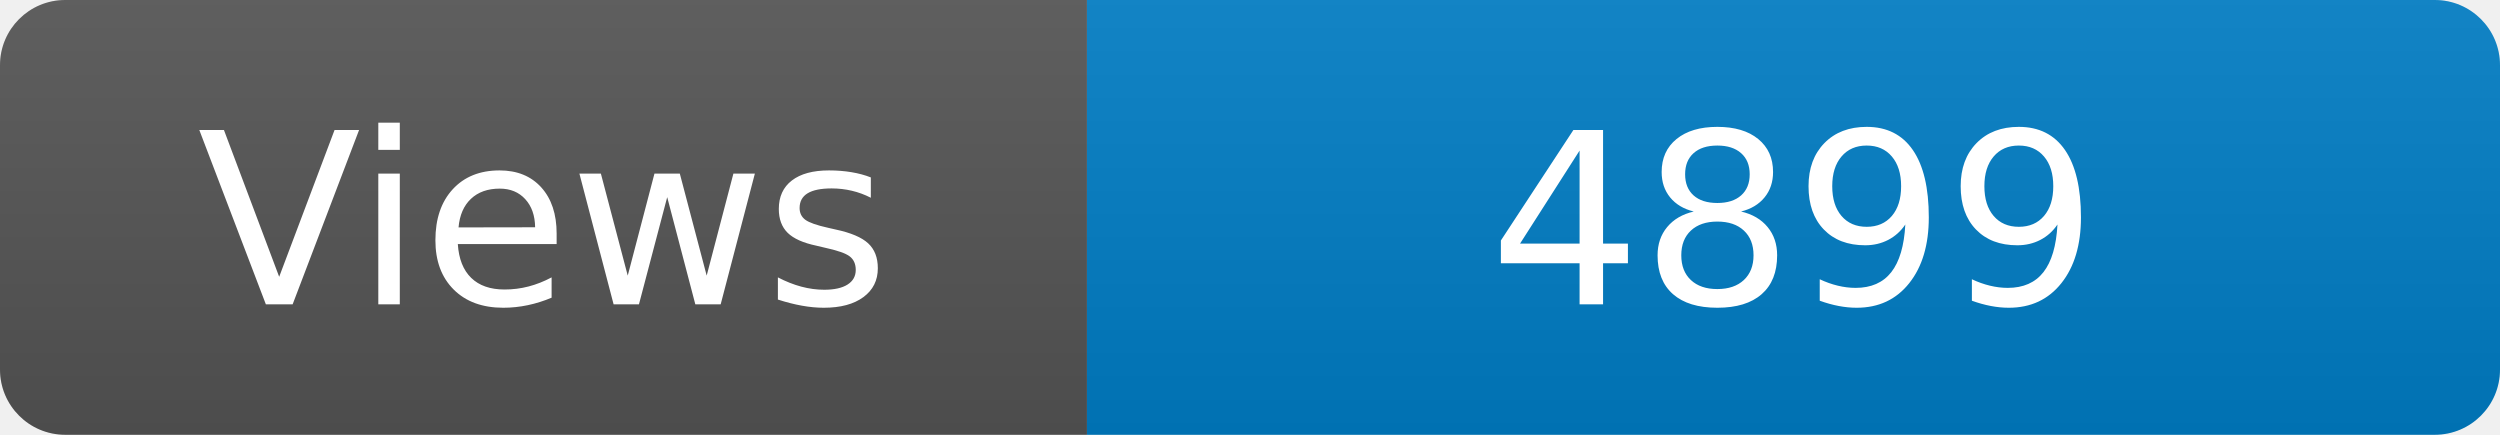
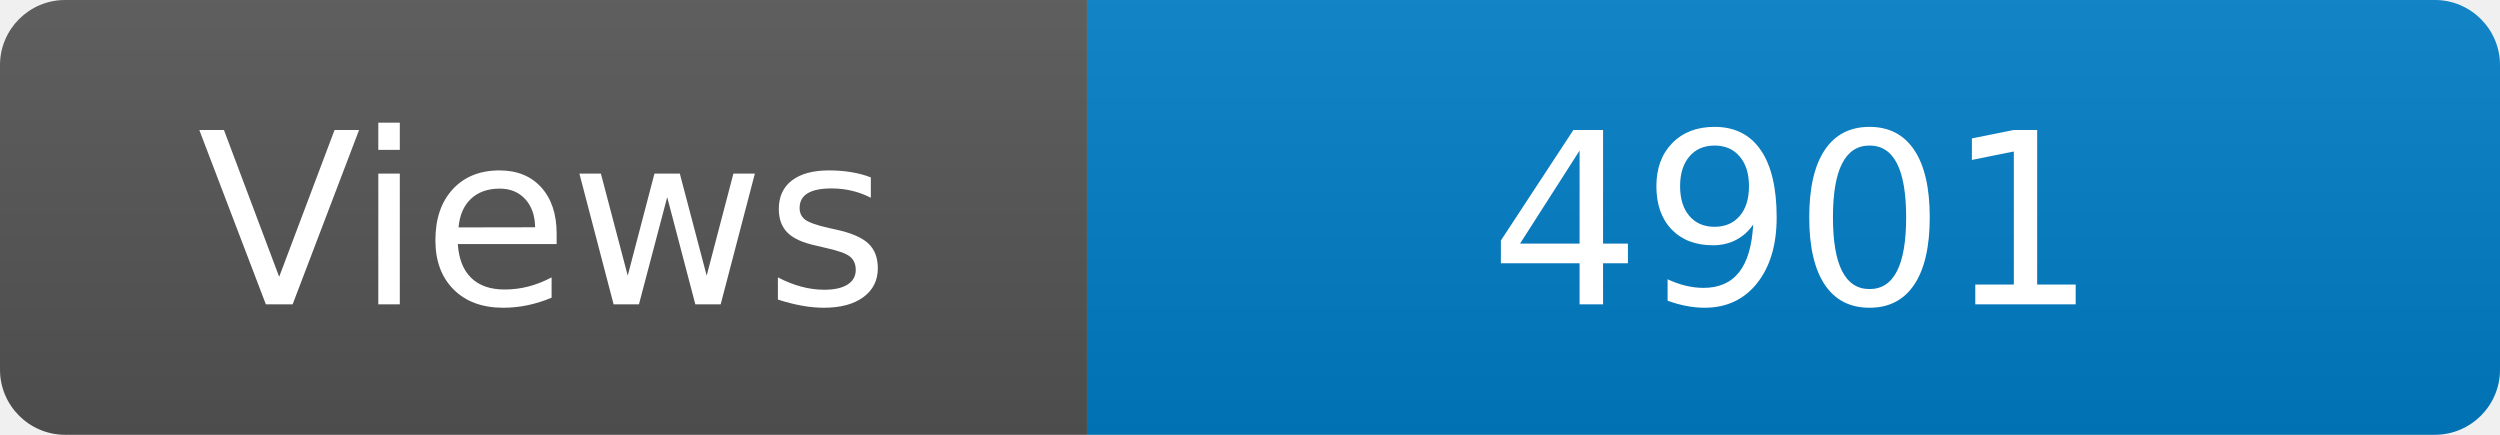
<svg xmlns="http://www.w3.org/2000/svg" width="115" height="20" role="img" aria-label="Maintained?: yes">
  <linearGradient id="s" x2="0" y2="100%">
    <stop offset="0" stop-color="#bbb" stop-opacity=".1" />
    <stop offset="1" stop-opacity=".1" />
  </linearGradient>
  <clipPath id="r">
    <rect width="115" height="20" rx="3" fill="#fff" />
  </clipPath>
  <g clip-path="url(#r)">
    <rect width="50" height="20" fill="#555" />
    <rect x="50" width="160" height="20" fill="#007ec6" />
    <rect width="115" height="20" fill="url(#s)" />
  </g>
  <g fill="#fff" text-anchor="middle" font-family="Verdana,Geneva,DejaVu Sans,sans-serif" font-size="110">
    <text x="250" y="140" transform="scale(.1)" fill="#fff">Views</text>
-     <text x="825" y="140" transform="scale(.1)" fill="#fff">4899</text>
+     <text x="825" y="140" transform="scale(.1)" fill="#fff">4901</text>
  </g>
</svg>
